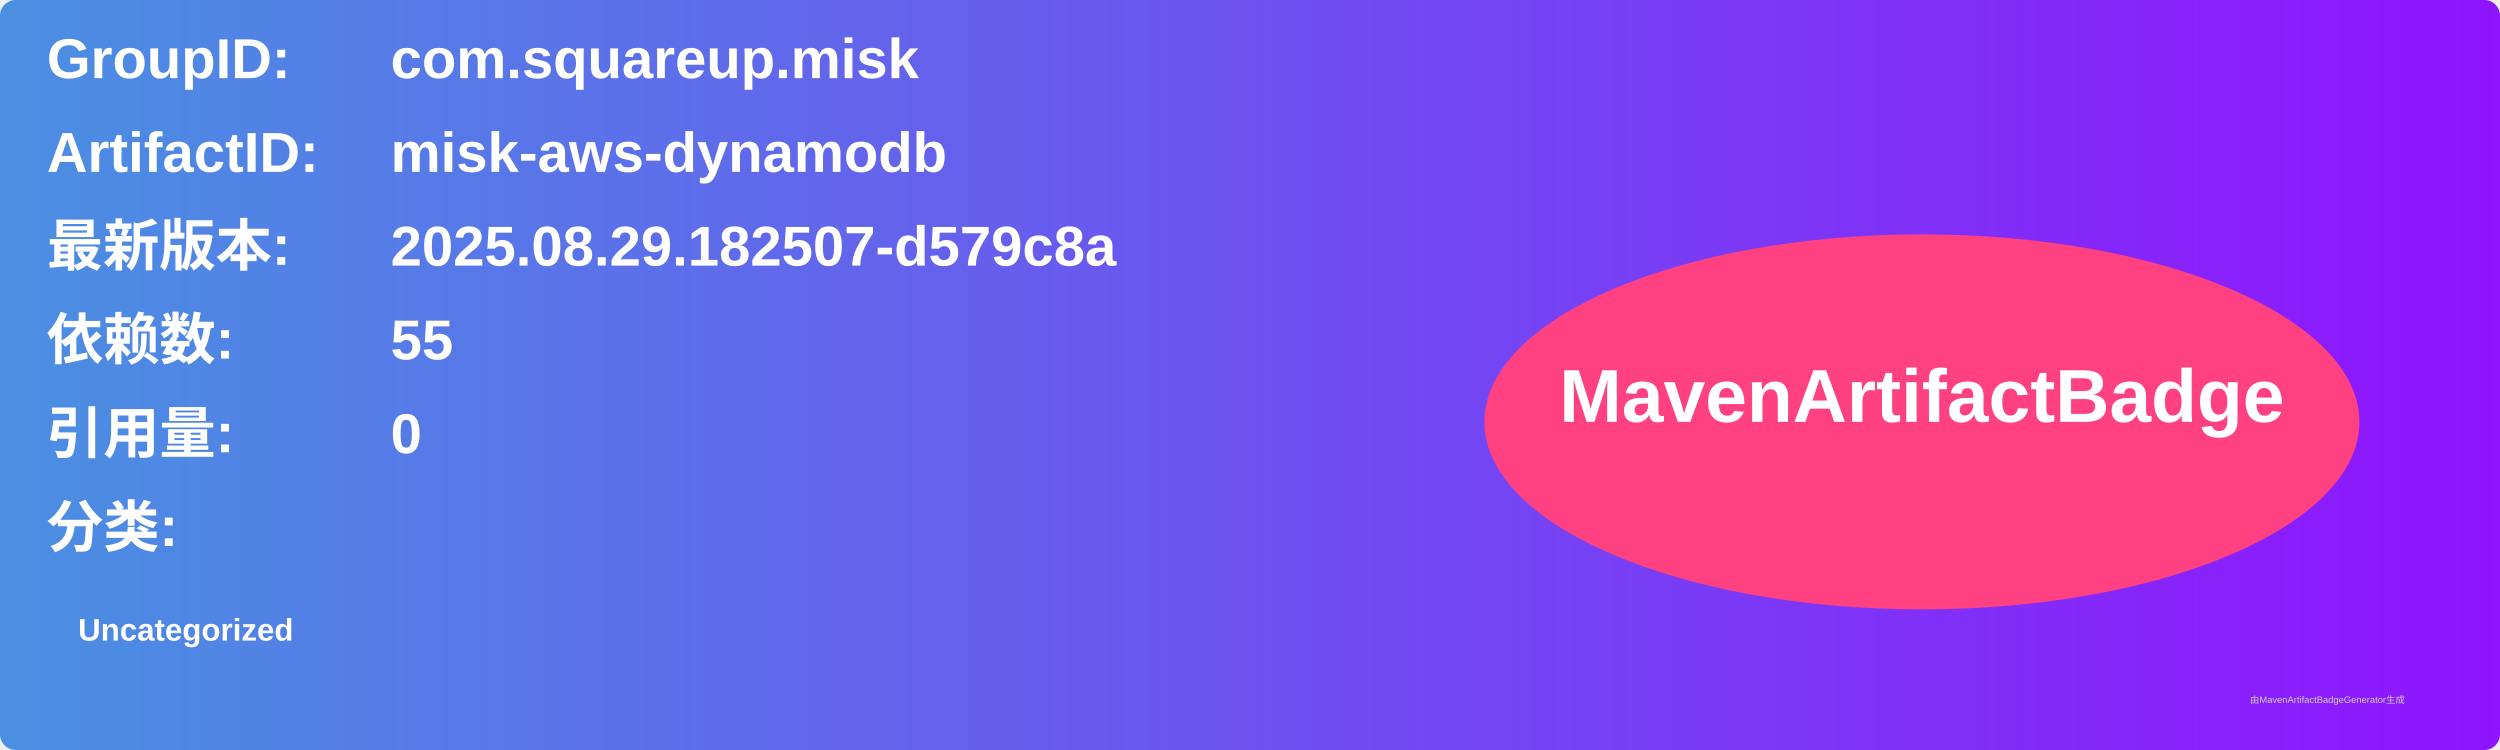
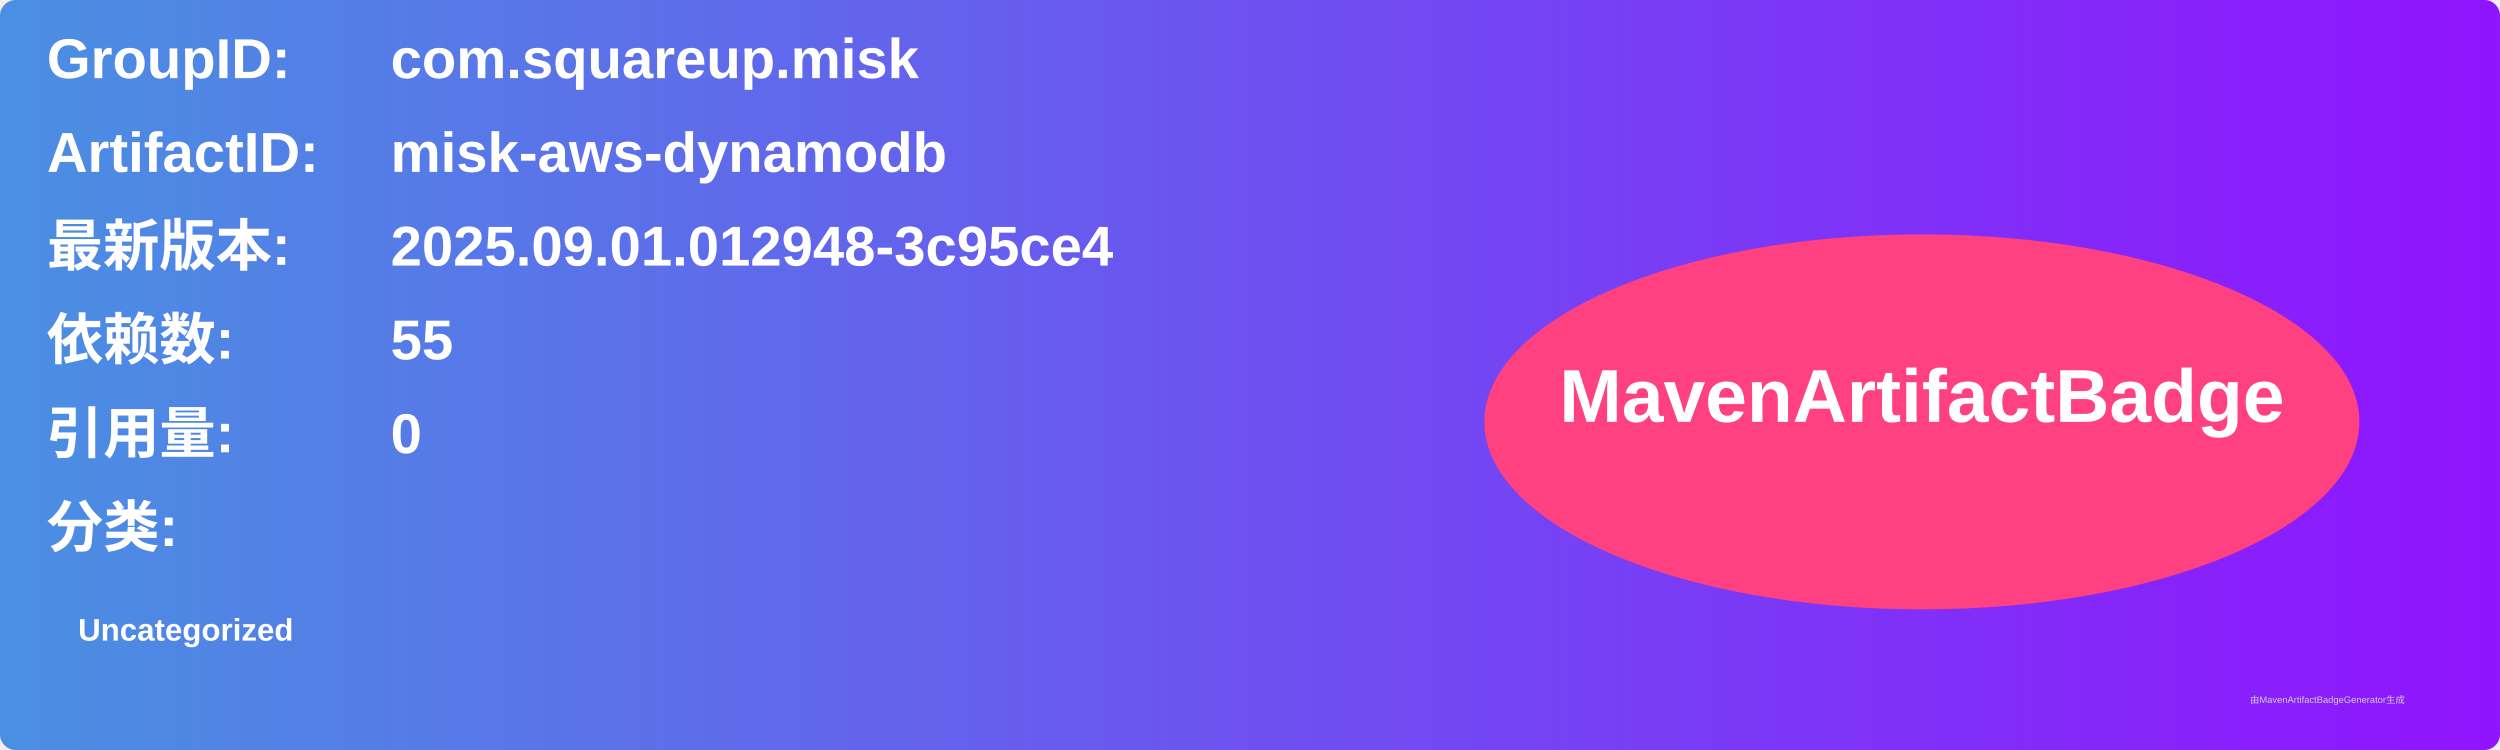
<svg xmlns="http://www.w3.org/2000/svg" width="800" height="240" viewBox="0 0 800 240">
  <linearGradient id="grad" x1="0%" y1="0%" x2="100%" y2="0%">
    <stop offset="0%" stop-color="#4a90e2" />
    <stop offset="100%" stop-color="#9013fe" />
  </linearGradient>
  <rect width="100%" height="100%" rx="5" ry="5" fill="url(#grad)" />
  <g transform="translate(15, 15)">
    <text x="0" y="10" font-family="Arial" font-size="18" fill="white" font-weight="bold" width="260">GroupID:</text>
    <text x="110" y="10" font-family="Arial" font-size="18" fill="white" font-weight="bold" width="460">com.squareup.misk</text>
    <text x="0" y="40" font-family="Arial" font-size="18" fill="white" font-weight="bold" width="260">ArtifactID:</text>
    <text x="110" y="40" font-family="Arial" font-size="18" fill="white" font-weight="bold" width="460">misk-aws-dynamodb</text>
    <text x="0" y="70" font-family="Arial" font-size="18" fill="white" font-weight="bold">最新版本:</text>
    <text x="110" y="70" font-family="Arial" font-size="18" fill="white" font-weight="bold">
-       <tspan font-weight="bold">2025.08.29.182507-d579c8a</tspan>
+       <tspan font-weight="bold">2025.09.01.012948-3c95ce4</tspan>
    </text>
    <text x="0" y="100" font-family="Arial" font-size="18" fill="white" font-weight="bold">依赖数: </text>
    <text x="110" y="100" font-family="Arial" font-size="18" fill="white">
      <tspan font-weight="bold">55</tspan>
    </text>
    <text x="0" y="130" font-family="Arial" font-size="18" fill="white" font-weight="bold">引用量: </text>
    <text x="110" y="130" font-family="Arial" font-size="18" fill="white">
      <tspan font-weight="bold">0</tspan>
    </text>
    <text x="0" y="160" font-family="Arial" font-size="18" fill="white" font-weight="bold">分类:</text>
    <text x="10" y="190" font-family="Arial" font-size="10" fill="white">
      <tspan font-weight="bold">Uncategorized</tspan>
    </text>
    <ellipse cx="600" cy="120" rx="140" ry="60" fill="#ff4081" />
    <text x="600" y="120" text-anchor="middle" font-family="Arial" font-size="24" fill="white" font-weight="bold">MavenArtifactBadge</text>
  </g>
  <text x="720" y="225" font-family="Arial" font-size="3" fill="#d0d0d0">由MavenArtifactBadgeGenerator生成</text>
</svg>
